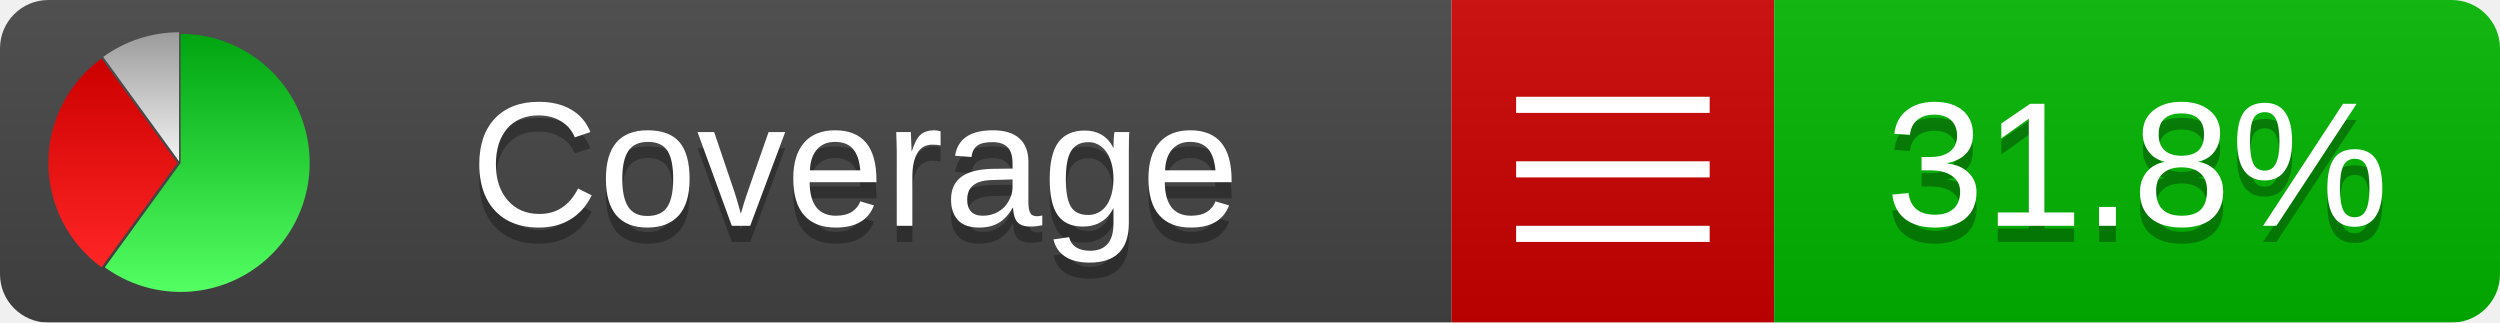
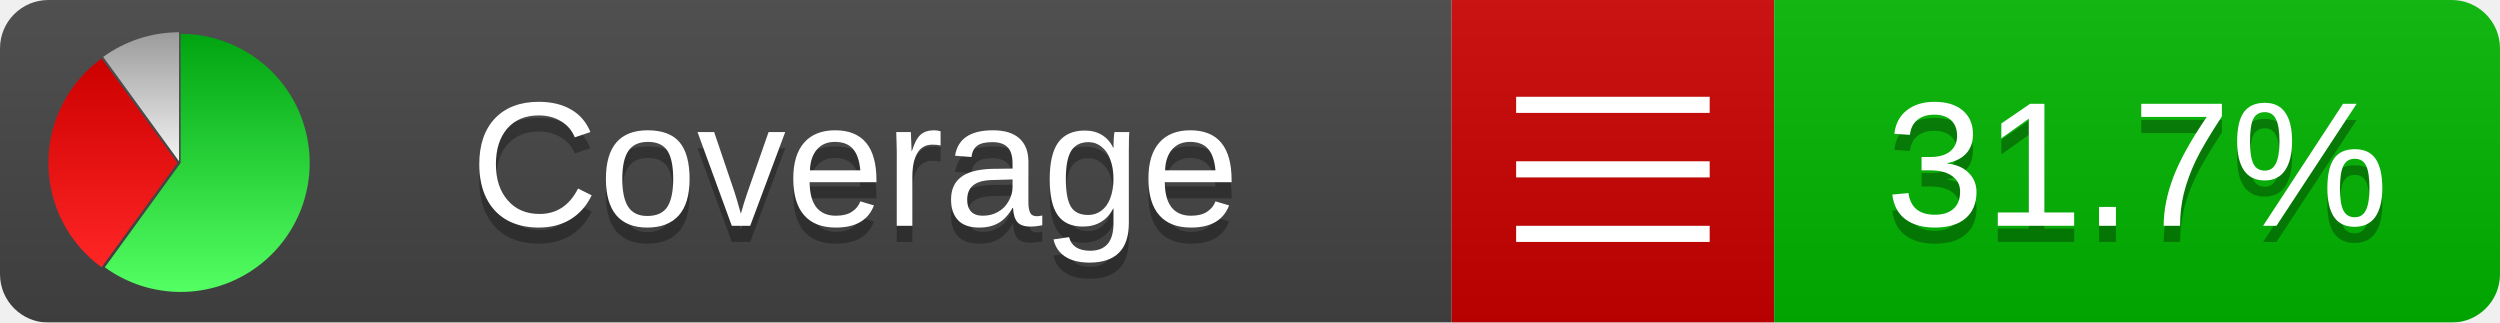
<svg xmlns="http://www.w3.org/2000/svg" xmlns:xlink="http://www.w3.org/1999/xlink" width="155" height="20">
  <style type="text/css">
          
            @keyframes fadeout {
              0 % { visibility: visible; opacity: 1; }
              40% { visibility: visible; opacity: 1; }
              50% { visibility: hidden; opacity: 0; }
              90% { visibility: hidden; opacity: 0; }
              100% { visibility: visible; opacity: 1; }
            }
            @keyframes fadein {
              0% { visibility: hidden; opacity: 0; }
              40% { visibility: hidden; opacity: 0; }
              50% { visibility: visible; opacity: 1; }
              90% { visibility: visible; opacity: 1; }
              100% { visibility: hidden; opacity: 0; }
            }
            .linecoverage {
                animation-duration: 10s;
                animation-name: fadeout;
                animation-iteration-count: infinite;
            }
            .branchcoverage {
                animation-duration: 10s;
                animation-name: fadein;
                animation-iteration-count: infinite;
            }
          
    </style>
  <defs>
    <linearGradient id="gradient" x2="0" y2="100%">
      <stop offset="0" stop-color="#bbb" stop-opacity=".1" />
      <stop offset="1" stop-opacity=".1" />
    </linearGradient>
    <linearGradient id="green" x2="0" y2="100%">
      <stop offset="0" stop-color="#00A410" />
      <stop offset="1" stop-color="#53FF63" />
    </linearGradient>
    <linearGradient id="red" x2="0" y2="100%">
      <stop offset="0" stop-color="#C00" />
      <stop offset="1" stop-color="#FF2525" />
    </linearGradient>
    <linearGradient id="gray" x2="0" y2="100%">
      <stop offset="0" stop-color="#9B9B9B" />
      <stop offset="1" stop-color="#F3F3F3" />
    </linearGradient>
    <mask id="mask">
      <rect width="155" height="20" rx="3" fill="#fff" />
    </mask>
    <g id="icon">
      <path style="fill:url(#green);" d="M205,202.5 l0,-200 a200,200 0 1,1 -117.558,361.803 z" />
      <path style="fill:url(#red);" d="M200,202.5 l-117.558,161.803 a200,200 0 0,1 0,-323.607 z" />
      <path style="fill:url(#gray);" d="M202.5,200 l-117.558,-161.803 a200,200 0 0,1 117.558,-38.196 z" />
    </g>
  </defs>
  <g mask="url(#mask)">
    <rect x="0" y="0" width="90" height="20" fill="#444" />
    <rect x="90" y="0" width="20" height="20" fill="#c00" />
    <rect x="110" y="0" width="45" height="20" fill="#00B600" />
    <rect x="0" y="0" width="155" height="20" fill="url(#gradient)" />
  </g>
  <g>
    <path class="" stroke="#fff" d="M94 6.5 h12 M94 10.5 h12 M94 14.5 h12" />
  </g>
  <g fill="#fff" text-anchor="middle" font-family="Verdana,Arial,Geneva,sans-serif" font-size="11">
    <a xlink:href="https://github.com/danielpalme/ReportGenerator" target="_top">
      <use xlink:href="#icon" transform="translate(3,2) scale(.04)" />
    </a>
    <text x="53" y="15" fill="#010101" fill-opacity=".3">Coverage</text>
    <text x="53" y="14" fill="#fff">Coverage</text>
-     <text class="" x="132.5" y="15" fill="#010101" fill-opacity=".3">31.8%</text>
-     <text class="" x="132.5" y="14">31.8%</text>
+     <text class="" x="132.5" y="15" fill="#010101" fill-opacity=".3">31.7%</text>
+     <text class="" x="132.5" y="14">31.7%</text>
  </g>
  <g>
    <rect class="" x="90" y="0" width="65" height="20" fill-opacity="0" />
  </g>
</svg>
